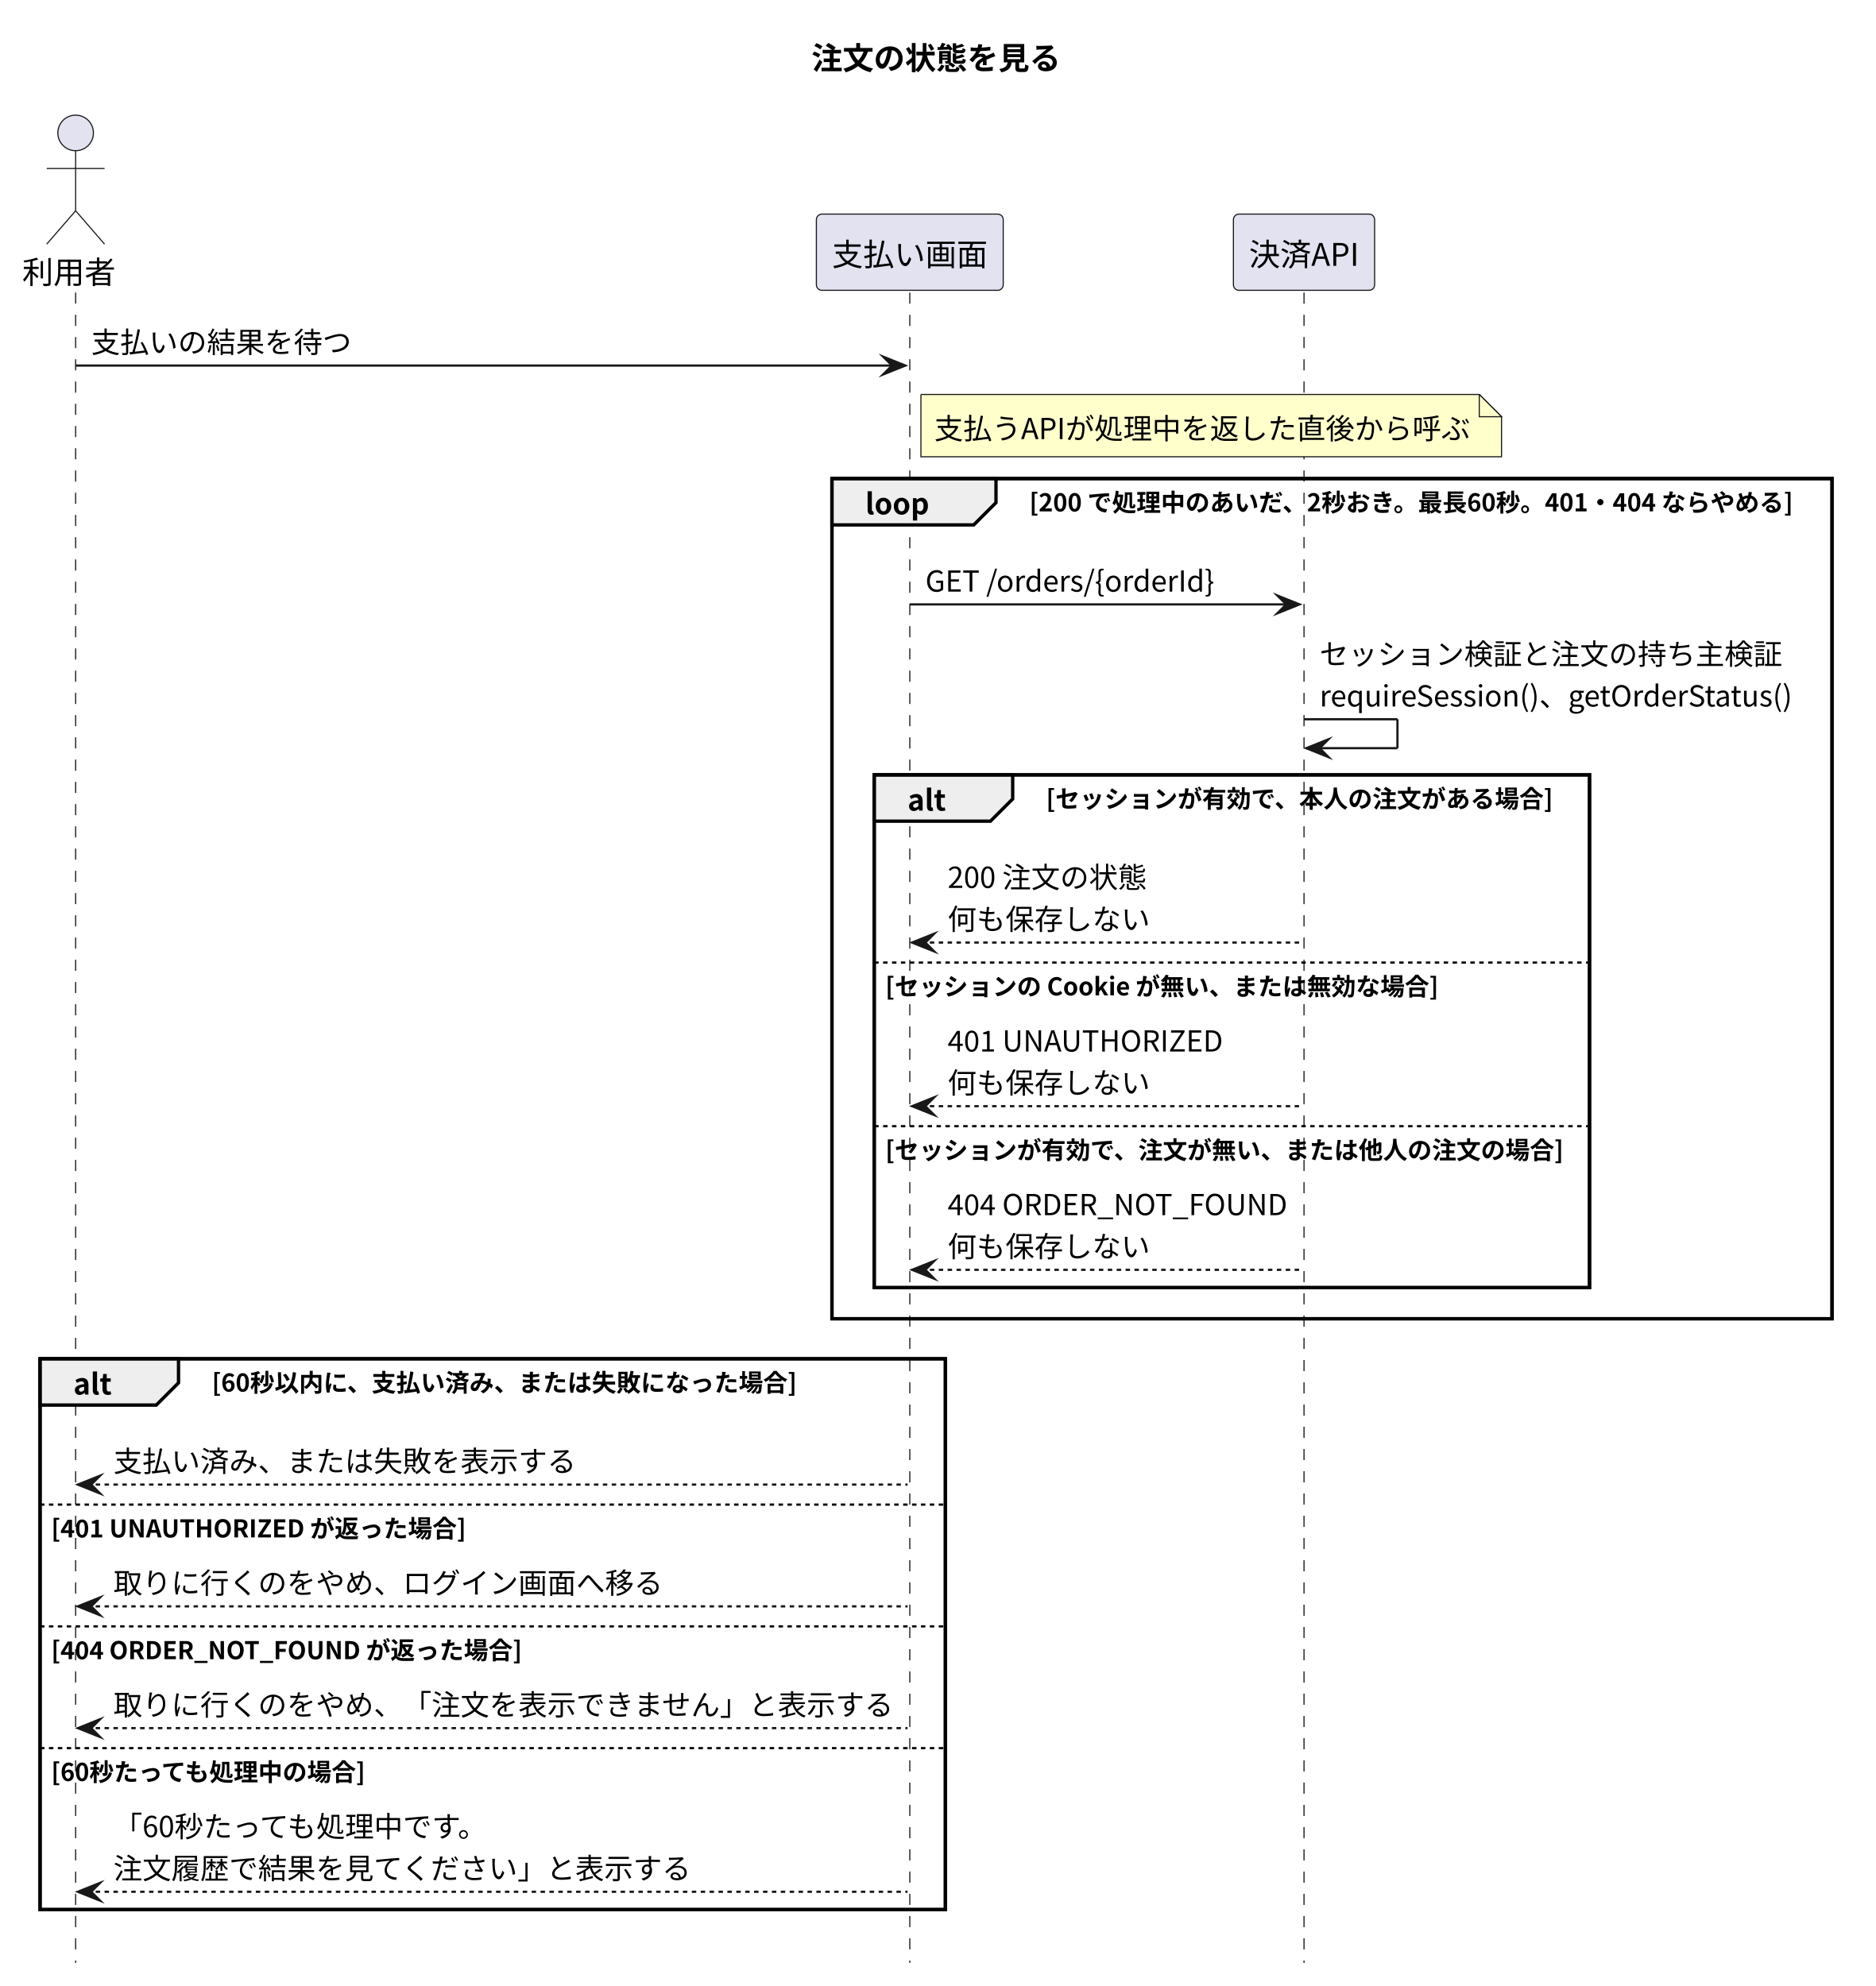
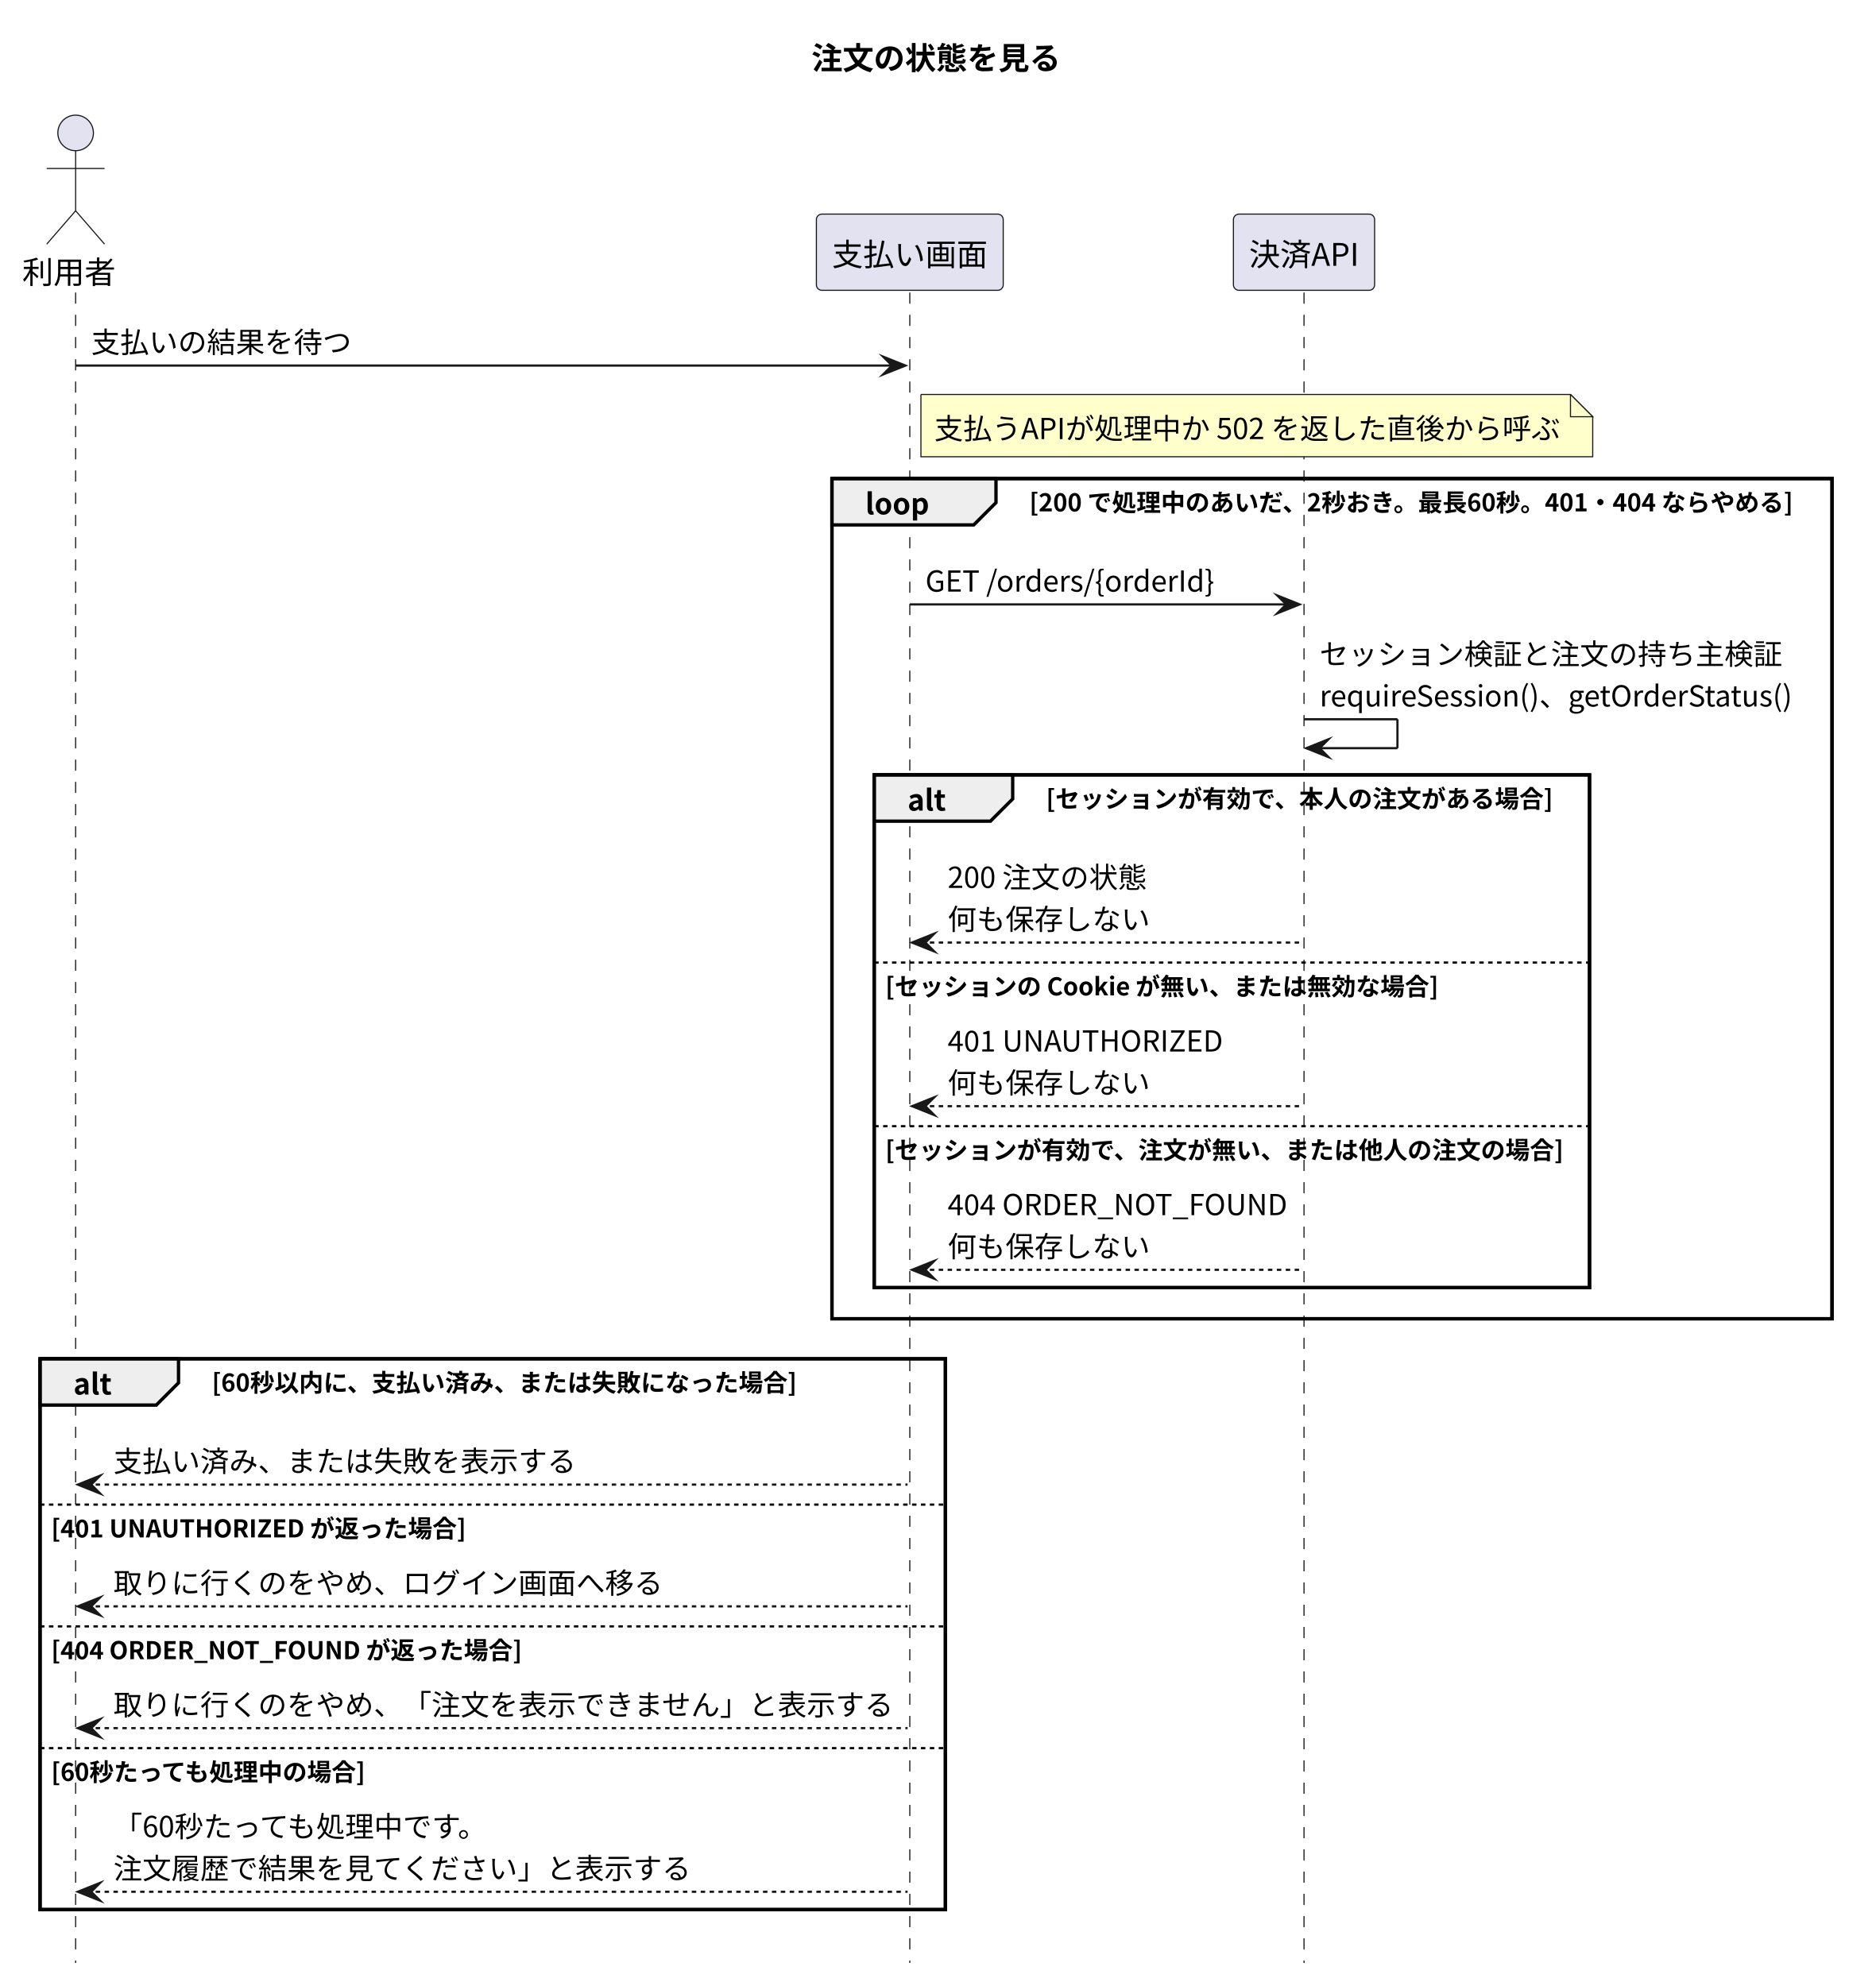
<svg xmlns="http://www.w3.org/2000/svg" version="1.1" data-diagram-type="SEQUENCE" style="width:843px;height:893px;background:#FFFFFF;" width="843px" height="893px" viewBox="0 0 843 893" zoomAndPan="magnify" preserveAspectRatio="none" contentStyleType="text/css">
  <defs />
  <g font-family="sans-serif" lengthAdjust="spacing">
    <g class="title" data-source-line="7">
      <text x="364.795" y="31.24" fill="#000" font-size="14" textLength="112" font-weight="700" font-family="'Noto Sans CJK JP'">注文の状態を見る</text>
    </g>
    <rect x="374" y="215.192" width="449.588" height="377.776" fill="none" style="stroke:#000;stroke-width:1.5;" />
    <rect x="393" y="348.416" width="321.565" height="230.552" fill="none" style="stroke:#000;stroke-width:1.5;" />
    <rect x="18" y="610.968" width="407" height="247.656" fill="none" style="stroke:#000;stroke-width:1.5;" />
    <g class="participant-lifeline" data-qualified-name="User" data-entity-uid="part1" id="part1-lifeline" data-source-line="9">
      <g>
        <rect x="30.5" y="131.544" width="8" height="751.079" fill="#000" fill-opacity="0" />
        <line x1="34" y1="131.544" x2="34" y2="882.623" style="stroke:#181818;stroke-width:0.5;stroke-dasharray:5,5;" />
      </g>
    </g>
    <g class="participant-lifeline" data-qualified-name="Screen" data-entity-uid="part2" id="part2-lifeline" data-source-line="10">
      <g>
        <rect x="405.5" y="131.544" width="8" height="751.079" fill="#000" fill-opacity="0" />
        <line x1="409" y1="131.544" x2="409" y2="882.623" style="stroke:#181818;stroke-width:0.5;stroke-dasharray:5,5;" />
      </g>
    </g>
    <g class="participant-lifeline" data-qualified-name="API" data-entity-uid="part3" id="part3-lifeline" data-source-line="11">
      <g>
        <rect x="582.718" y="131.544" width="8" height="751.079" fill="#000" fill-opacity="0" />
        <line x1="586.218" y1="131.544" x2="586.218" y2="882.623" style="stroke:#181818;stroke-width:0.5;stroke-dasharray:5,5;" />
      </g>
    </g>
    <g class="participant participant-head" data-qualified-name="User" data-entity-uid="part1" id="part1-head" data-source-line="9">
      <text x="10" y="127.512" fill="#000" font-size="14" textLength="42" font-family="'Noto Sans CJK JP'">利用者</text>
      <ellipse cx="34" cy="59.772" rx="8" ry="8" fill="#E2E2F0" style="stroke:#181818;stroke-width:0.5;" />
      <path d="M34,67.772 L34,94.772 M21,75.772 L47,75.772 M34,94.772 L21,109.772 M34,94.772 L47,109.772" style="stroke:#181818;stroke-width:0.5;" fill="none" />
    </g>
    <g class="participant participant-head" data-qualified-name="Screen" data-entity-uid="part2" id="part2-head" data-source-line="10">
      <rect x="367" y="96.272" width="84" height="34.272" fill="#E2E2F0" style="stroke:#181818;stroke-width:0.5;" rx="2.5" ry="2.5" />
      <text x="374" y="119.512" fill="#000" font-size="14" textLength="70" font-family="'Noto Sans CJK JP'">支払い画面</text>
    </g>
    <g class="participant participant-head" data-qualified-name="API" data-entity-uid="part3" id="part3-head" data-source-line="11">
      <rect x="554.48" y="96.272" width="63.476" height="34.272" fill="#E2E2F0" style="stroke:#181818;stroke-width:0.5;" rx="2.5" ry="2.5" />
      <text x="561.48" y="119.512" fill="#000" font-size="14" textLength="49.476" font-family="'Noto Sans CJK JP'">決済API</text>
    </g>
    <g class="message" data-entity-1="part1" data-entity-2="part2" id="msg1" data-source-line="13">
      <polygon points="397,160.368,407,164.368,397,168.368,401,164.368" fill="#181818" style="stroke:#181818;stroke-width:1;stroke-linejoin:miter;stroke-miterlimit:10;" />
      <line x1="34" y1="164.368" x2="403" y2="164.368" style="stroke:#181818;stroke-width:1;" />
      <text x="41" y="158.624" fill="#000" font-size="13" textLength="117" font-family="'Noto Sans CJK JP'">支払いの結果を待つ</text>
    </g>
-     <path d="M414,177.368 L414,205.368 L675,205.368 L675,187.368 L665,177.368 L414,177.368" style="stroke:#181818;stroke-width:0.5;" fill="#FFC" />
-     <path d="M665,177.368 L665,187.368 L675,187.368 L665,177.368" style="stroke:#181818;stroke-width:0.5;" fill="#FFC" />
-     <text x="420" y="197.448" fill="#000" font-size="13" textLength="240.942" font-family="'Noto Sans CJK JP'">支払うAPIが処理中を返した直後から呼ぶ</text>
+     <path d="M414,177.368 L414,205.368 L716,205.368 L716,187.368 L706,177.368 L414,177.368" style="stroke:#181818;stroke-width:0.5;" fill="#FFC" />
+     <path d="M706,177.368 L706,187.368 L716,187.368 L706,177.368" style="stroke:#181818;stroke-width:0.5;" fill="#FFC" />
+     <text x="420" y="197.448" fill="#000" font-size="13" textLength="281.411" font-family="'Noto Sans CJK JP'">支払うAPIが処理中か 502 を返した直後から呼ぶ</text>
    <path d="M374,215.192 L447.743,215.192 L447.743,226.016 L437.743,236.016 L374,236.016 L374,215.192" style="stroke:#000;stroke-width:1.5;" fill="#EEE" />
    <rect x="374" y="215.192" width="449.588" height="377.776" fill="none" style="stroke:#000;stroke-width:1.5;" />
    <text x="389" y="231.272" fill="#000" font-size="13" textLength="28.743" font-weight="700" font-family="'Noto Sans CJK JP'">loop</text>
    <text x="462.743" y="229.952" fill="#000" font-size="11" textLength="344.188" font-weight="700" font-family="'Noto Sans CJK JP'">[200 で処理中のあいだ、2秒おき。最長60秒。401・404 ならやめる]</text>
    <g class="message" data-entity-1="part2" data-entity-2="part3" id="msg2" data-source-line="16">
      <polygon points="574.218,267.768,584.218,271.768,574.218,275.768,578.218,271.768" fill="#181818" style="stroke:#181818;stroke-width:1;stroke-linejoin:miter;stroke-miterlimit:10;" />
      <line x1="409" y1="271.768" x2="580.218" y2="271.768" style="stroke:#181818;stroke-width:1;" />
      <text x="416" y="266.024" fill="#000" font-size="13" textLength="130.702" font-family="'Noto Sans CJK JP'">GET /orders/{orderId}</text>
    </g>
    <g class="message" data-entity-1="part3" data-entity-2="part3" id="msg3" data-source-line="17">
      <line x1="586.218" y1="323.416" x2="628.218" y2="323.416" style="stroke:#181818;stroke-width:1;" />
      <line x1="628.218" y1="323.416" x2="628.218" y2="336.416" style="stroke:#181818;stroke-width:1;" />
      <line x1="587.218" y1="336.416" x2="628.218" y2="336.416" style="stroke:#181818;stroke-width:1;" />
      <polygon points="597.218,332.416,587.218,336.416,597.218,340.416,593.218,336.416" fill="#181818" style="stroke:#181818;stroke-width:1;stroke-linejoin:miter;stroke-miterlimit:10;" />
      <text x="593.218" y="298.848" fill="#000" font-size="13" textLength="208" font-family="'Noto Sans CJK JP'">セッション検証と注文の持ち主検証</text>
      <text x="593.218" y="317.672" fill="#000" font-size="13" textLength="214.37" font-family="'Noto Sans CJK JP'">requireSession()、getOrderStatus()</text>
    </g>
    <path d="M393,348.416 L455.251,348.416 L455.251,359.24 L445.251,369.24 L393,369.24 L393,348.416" style="stroke:#000;stroke-width:1.5;" fill="#EEE" />
    <rect x="393" y="348.416" width="321.565" height="230.552" fill="none" style="stroke:#000;stroke-width:1.5;" />
    <text x="408" y="364.496" fill="#000" font-size="13" textLength="17.251" font-weight="700" font-family="'Noto Sans CJK JP'">alt</text>
    <text x="470.251" y="363.176" fill="#000" font-size="11" textLength="228.314" font-weight="700" font-family="'Noto Sans CJK JP'">[セッションが有効で、本人の注文がある場合]</text>
    <g class="message" data-entity-1="part3" data-entity-2="part2" id="msg4" data-source-line="19">
      <polygon points="420,419.816,410,423.816,420,427.816,416,423.816" fill="#181818" style="stroke:#181818;stroke-width:1;stroke-linejoin:miter;stroke-miterlimit:10;" />
      <line x1="414" y1="423.816" x2="585.218" y2="423.816" style="stroke:#181818;stroke-width:1;stroke-dasharray:2,2;" />
      <text x="426" y="399.248" fill="#000" font-size="13" textLength="89.557" font-family="'Noto Sans CJK JP'">200 注文の状態</text>
      <text x="426" y="418.072" fill="#000" font-size="13" textLength="91" font-family="'Noto Sans CJK JP'">何も保存しない</text>
    </g>
    <line x1="393" y1="432.816" x2="714.566" y2="432.816" style="stroke:#000;stroke-width:1;stroke-dasharray:2,2;" />
    <text x="398" y="447.576" fill="#000" font-size="11" textLength="248.675" font-weight="700" font-family="'Noto Sans CJK JP'">[セッションの Cookie が無い、または無効な場合]</text>
    <g class="message" data-entity-1="part3" data-entity-2="part2" id="msg5" data-source-line="21">
      <polygon points="420,493.392,410,497.392,420,501.392,416,497.392" fill="#181818" style="stroke:#181818;stroke-width:1;stroke-linejoin:miter;stroke-miterlimit:10;" />
      <line x1="414" y1="497.392" x2="585.218" y2="497.392" style="stroke:#181818;stroke-width:1;stroke-dasharray:2,2;" />
      <text x="426" y="472.824" fill="#000" font-size="13" textLength="124.007" font-family="'Noto Sans CJK JP'">401 UNAUTHORIZED</text>
      <text x="426" y="491.648" fill="#000" font-size="13" textLength="91" font-family="'Noto Sans CJK JP'">何も保存しない</text>
    </g>
    <line x1="393" y1="506.392" x2="714.566" y2="506.392" style="stroke:#000;stroke-width:1;stroke-dasharray:2,2;" />
    <text x="398" y="521.152" fill="#000" font-size="11" textLength="305.314" font-weight="700" font-family="'Noto Sans CJK JP'">[セッションが有効で、注文が無い、または他人の注文の場合]</text>
    <g class="message" data-entity-1="part3" data-entity-2="part2" id="msg6" data-source-line="23">
      <polygon points="420,566.968,410,570.968,420,574.968,416,570.968" fill="#181818" style="stroke:#181818;stroke-width:1;stroke-linejoin:miter;stroke-miterlimit:10;" />
      <line x1="414" y1="570.968" x2="585.218" y2="570.968" style="stroke:#181818;stroke-width:1;stroke-dasharray:2,2;" />
      <text x="426" y="546.4" fill="#000" font-size="13" textLength="153.218" font-family="'Noto Sans CJK JP'">404 ORDER_NOT_FOUND</text>
      <text x="426" y="565.224" fill="#000" font-size="13" textLength="91" font-family="'Noto Sans CJK JP'">何も保存しない</text>
    </g>
    <path d="M18,610.968 L80.251,610.968 L80.251,621.792 L70.251,631.792 L18,631.792 L18,610.968" style="stroke:#000;stroke-width:1.5;" fill="#EEE" />
    <rect x="18" y="610.968" width="407" height="247.656" fill="none" style="stroke:#000;stroke-width:1.5;" />
    <text x="33" y="627.048" fill="#000" font-size="13" textLength="17.251" font-weight="700" font-family="'Noto Sans CJK JP'">alt</text>
    <text x="95.251" y="625.727" fill="#000" font-size="11" textLength="263.294" font-weight="700" font-family="'Noto Sans CJK JP'">[60秒以内に、支払い済み、または失敗になった場合]</text>
    <g class="message" data-entity-1="part2" data-entity-2="part1" id="msg7" data-source-line="27">
      <polygon points="45,663.543,35,667.543,45,671.543,41,667.543" fill="#181818" style="stroke:#181818;stroke-width:1;stroke-linejoin:miter;stroke-miterlimit:10;" />
      <line x1="39" y1="667.543" x2="408" y2="667.543" style="stroke:#181818;stroke-width:1;stroke-dasharray:2,2;" />
      <text x="51" y="661.799" fill="#000" font-size="13" textLength="208" font-family="'Noto Sans CJK JP'">支払い済み、または失敗を表示する</text>
    </g>
    <line x1="18" y1="676.543" x2="425" y2="676.543" style="stroke:#000;stroke-width:1;stroke-dasharray:2,2;" />
    <text x="23" y="691.303" fill="#000" font-size="11" textLength="186.691" font-weight="700" font-family="'Noto Sans CJK JP'">[401 UNAUTHORIZED が返った場合]</text>
    <g class="message" data-entity-1="part2" data-entity-2="part1" id="msg8" data-source-line="29">
      <polygon points="45,718.295,35,722.295,45,726.295,41,722.295" fill="#181818" style="stroke:#181818;stroke-width:1;stroke-linejoin:miter;stroke-miterlimit:10;" />
      <line x1="39" y1="722.295" x2="408" y2="722.295" style="stroke:#181818;stroke-width:1;stroke-dasharray:2,2;" />
      <text x="51" y="716.551" fill="#000" font-size="13" textLength="247" font-family="'Noto Sans CJK JP'">取りに行くのをやめ、ログイン画面へ移る</text>
    </g>
    <line x1="18" y1="731.295" x2="425" y2="731.295" style="stroke:#000;stroke-width:1;stroke-dasharray:2,2;" />
    <text x="23" y="746.055" fill="#000" font-size="11" textLength="212.155" font-weight="700" font-family="'Noto Sans CJK JP'">[404 ORDER_NOT_FOUND が返った場合]</text>
    <g class="message" data-entity-1="part2" data-entity-2="part1" id="msg9" data-source-line="31">
      <polygon points="45,773.047,35,777.047,45,781.047,41,777.047" fill="#181818" style="stroke:#181818;stroke-width:1;stroke-linejoin:miter;stroke-miterlimit:10;" />
      <line x1="39" y1="777.047" x2="408" y2="777.047" style="stroke:#181818;stroke-width:1;stroke-dasharray:2,2;" />
      <text x="51" y="771.303" fill="#000" font-size="13" textLength="351" font-family="'Noto Sans CJK JP'">取りに行くのをやめ、「注文を表示できません」と表示する</text>
    </g>
    <line x1="18" y1="786.047" x2="425" y2="786.047" style="stroke:#000;stroke-width:1;stroke-dasharray:2,2;" />
    <text x="23" y="800.807" fill="#000" font-size="11" textLength="142.295" font-weight="700" font-family="'Noto Sans CJK JP'">[60秒たっても処理中の場合]</text>
    <g class="message" data-entity-1="part2" data-entity-2="part1" id="msg10" data-source-line="33">
      <polygon points="45,846.623,35,850.623,45,854.623,41,850.623" fill="#181818" style="stroke:#181818;stroke-width:1;stroke-linejoin:miter;stroke-miterlimit:10;" />
      <line x1="39" y1="850.623" x2="408" y2="850.623" style="stroke:#181818;stroke-width:1;stroke-dasharray:2,2;" />
      <text x="51" y="826.055" fill="#000" font-size="13" textLength="170.43" font-family="'Noto Sans CJK JP'">「60秒たっても処理中です。</text>
      <text x="51" y="844.879" fill="#000" font-size="13" textLength="260" font-family="'Noto Sans CJK JP'">注文履歴で結果を見てください」と表示する</text>
    </g>
  </g>
</svg>
